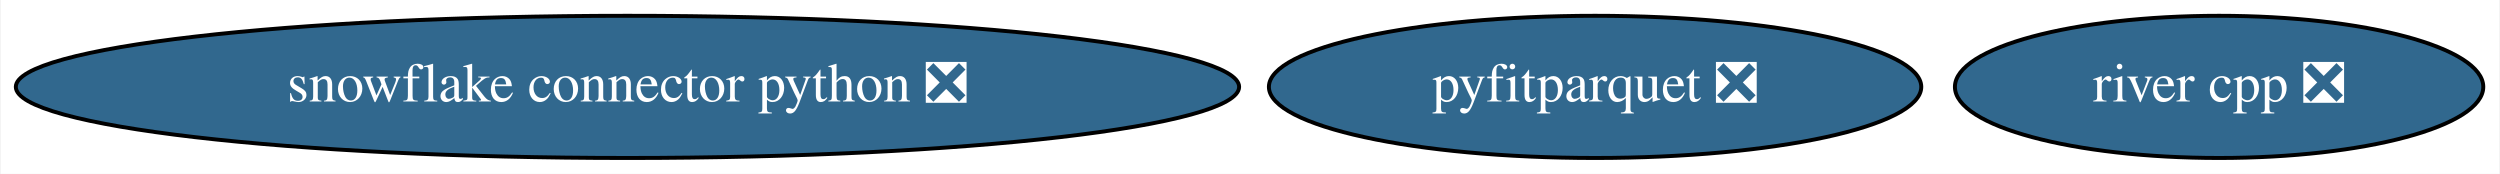
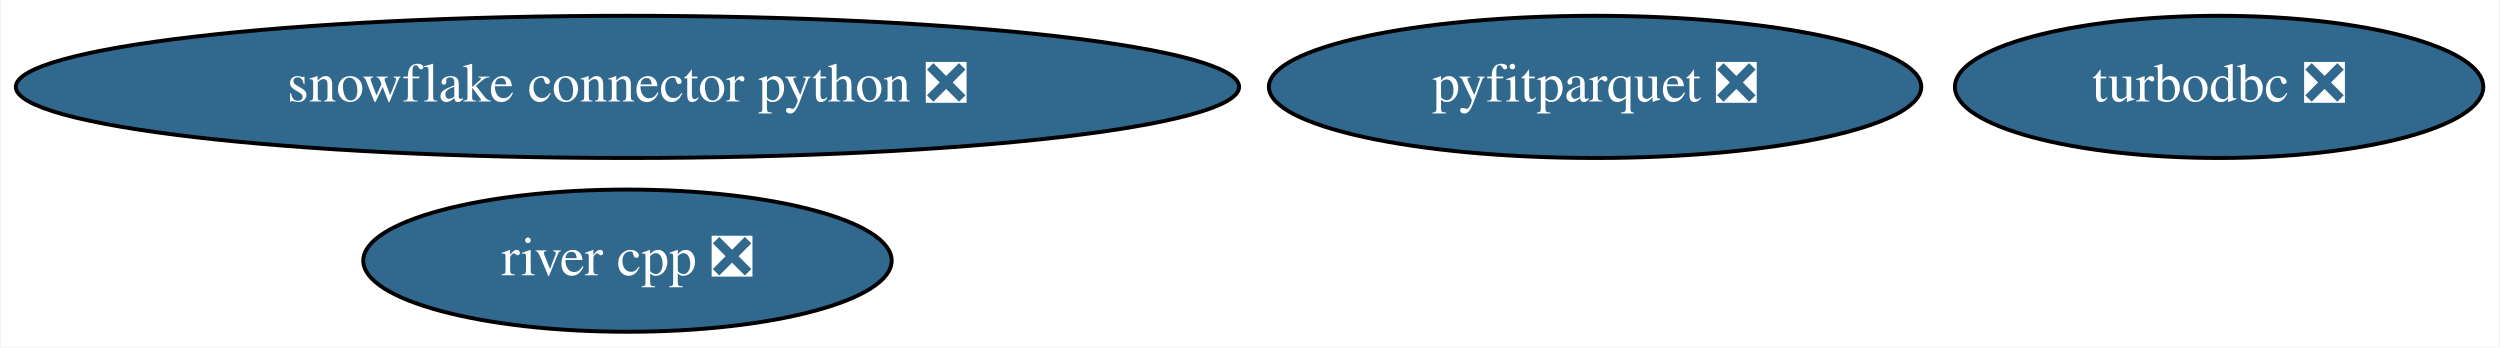
- <svg xmlns="http://www.w3.org/2000/svg" xmlns:xlink="http://www.w3.org/1999/xlink" width="633pt" height="44pt" viewBox="0.00 0.00 632.63 44.00">
-   <g id="graph0" class="graph" transform="scale(1 1) rotate(0) translate(4 40)">
-     <polygon fill="white" stroke="none" points="-4,4 -4,-40 628.63,-40 628.63,4 -4,4" />
+ <svg xmlns="http://www.w3.org/2000/svg" xmlns:xlink="http://www.w3.org/1999/xlink" width="633pt" height="88pt" viewBox="0.00 0.00 632.63 88.00">
+   <g id="graph0" class="graph" transform="scale(1 1) rotate(0) translate(4 84)">
+     <polygon fill="white" stroke="none" points="-4,4 -4,-84 628.63,-84 628.63,4 -4,4" />
    <g id="node1" class="node">
      <g id="a_node1">
-         <a xlink:href="https://github.com/conda-forge/snowflake-connector-python-feedstock/pull/123" xlink:title="snowflake connector python ❎">
-           <ellipse fill="#31688e" stroke="black" cx="154.69" cy="-18" rx="154.87" ry="18" />
-           <text text-anchor="middle" x="154.69" y="-14.3" font-family="Times,serif" font-size="14.00" fill="white">snowflake connector python ❎</text>
+         <a xlink:href="https://github.com/conda-forge/turbodbc-feedstock/pull/84" xlink:title="turbodbc ❎">
+           <ellipse fill="#31688e" stroke="black" cx="557.69" cy="-62" rx="66.89" ry="18" />
+           <text text-anchor="middle" x="557.69" y="-58.3" font-family="Times,serif" font-size="14.00" fill="white">turbodbc ❎</text>
        </a>
      </g>
    </g>
    <g id="node2" class="node">
      <g id="a_node2">
-         <a xlink:href="https://github.com/conda-forge/pyfitparquet-feedstock/pull/14" xlink:title="pyfitparquet ❎">
-           <ellipse fill="#31688e" stroke="black" cx="399.69" cy="-18" rx="82.59" ry="18" />
-           <text text-anchor="middle" x="399.69" y="-14.3" font-family="Times,serif" font-size="14.00" fill="white">pyfitparquet ❎</text>
+         <a xlink:href="https://github.com/conda-forge/snowflake-connector-python-feedstock/pull/123" xlink:title="snowflake connector python ❎">
+           <ellipse fill="#31688e" stroke="black" cx="154.69" cy="-62" rx="154.87" ry="18" />
+           <text text-anchor="middle" x="154.69" y="-58.3" font-family="Times,serif" font-size="14.00" fill="white">snowflake connector python ❎</text>
        </a>
      </g>
    </g>
    <g id="node3" class="node">
      <g id="a_node3">
+         <a xlink:href="https://github.com/conda-forge/pyfitparquet-feedstock/pull/14" xlink:title="pyfitparquet ❎">
+           <ellipse fill="#31688e" stroke="black" cx="399.69" cy="-62" rx="82.59" ry="18" />
+           <text text-anchor="middle" x="399.69" y="-58.3" font-family="Times,serif" font-size="14.00" fill="white">pyfitparquet ❎</text>
+         </a>
+       </g>
+     </g>
+     <g id="node4" class="node">
+       <g id="a_node4">
        <a xlink:href="https://github.com/conda-forge/river-cpp-feedstock/pull/6" xlink:title="river cpp ❎">
-           <ellipse fill="#31688e" stroke="black" cx="557.69" cy="-18" rx="66.89" ry="18" />
-           <text text-anchor="middle" x="557.69" y="-14.3" font-family="Times,serif" font-size="14.00" fill="white">river cpp ❎</text>
+           <ellipse fill="#31688e" stroke="black" cx="154.69" cy="-18" rx="66.89" ry="18" />
+           <text text-anchor="middle" x="154.69" y="-14.3" font-family="Times,serif" font-size="14.00" fill="white">river cpp ❎</text>
        </a>
      </g>
    </g>
  </g>
</svg>
